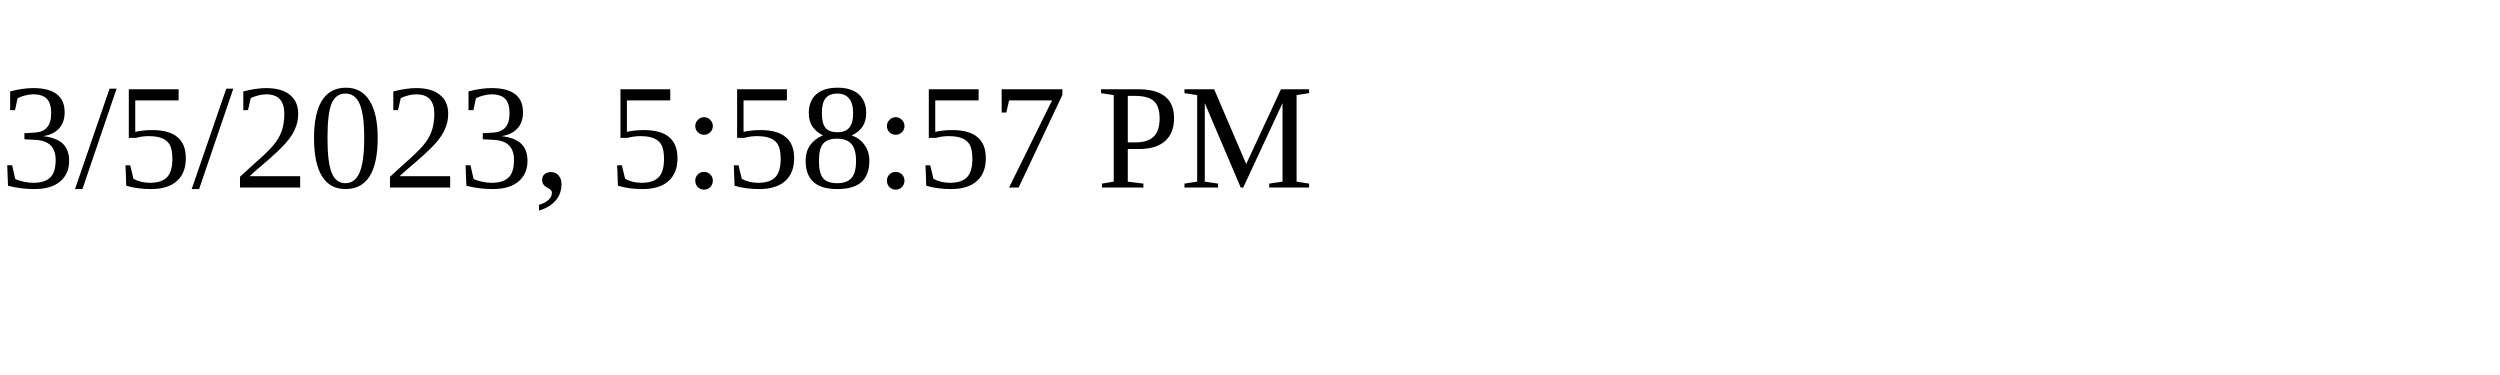
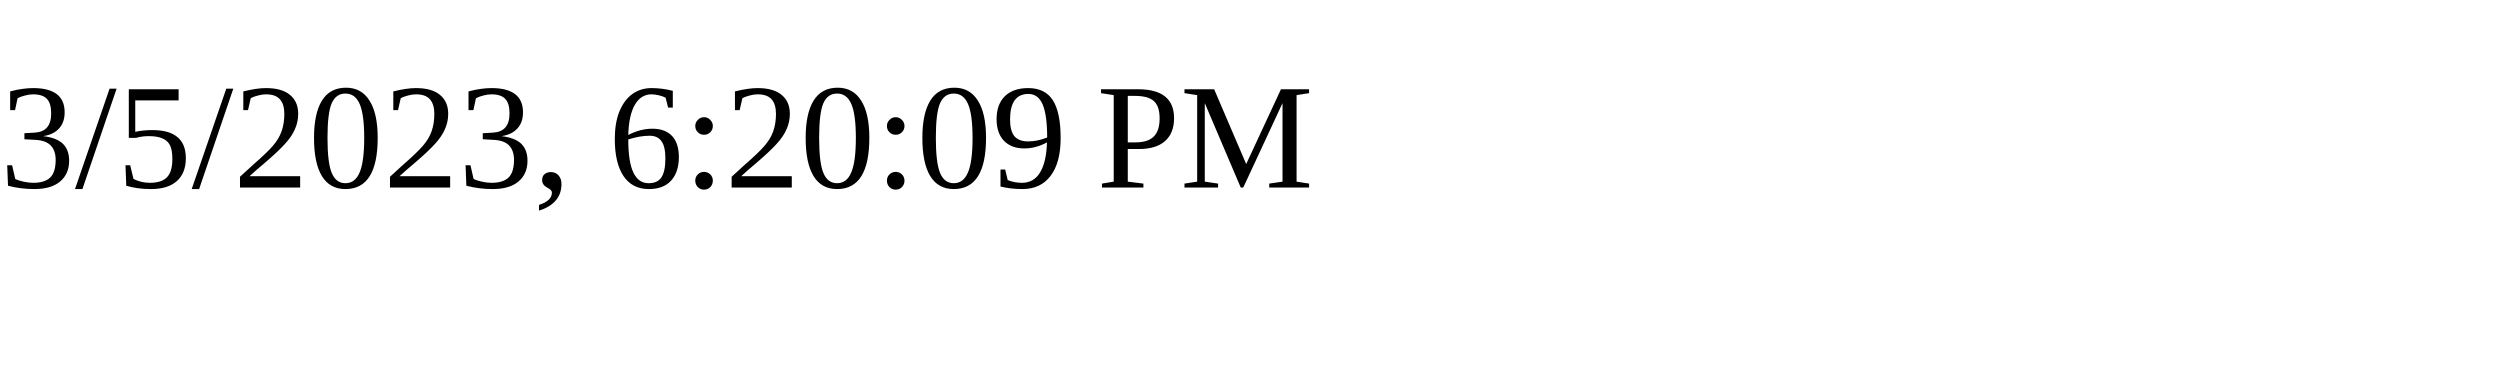
<svg xmlns="http://www.w3.org/2000/svg" height="30" width="200">
-   <text x="0" y="15">3/5/2023, 5:58:57 PM</text>
+   <text x="0" y="15">3/5/2023, 6:20:09 PM</text>
</svg>
